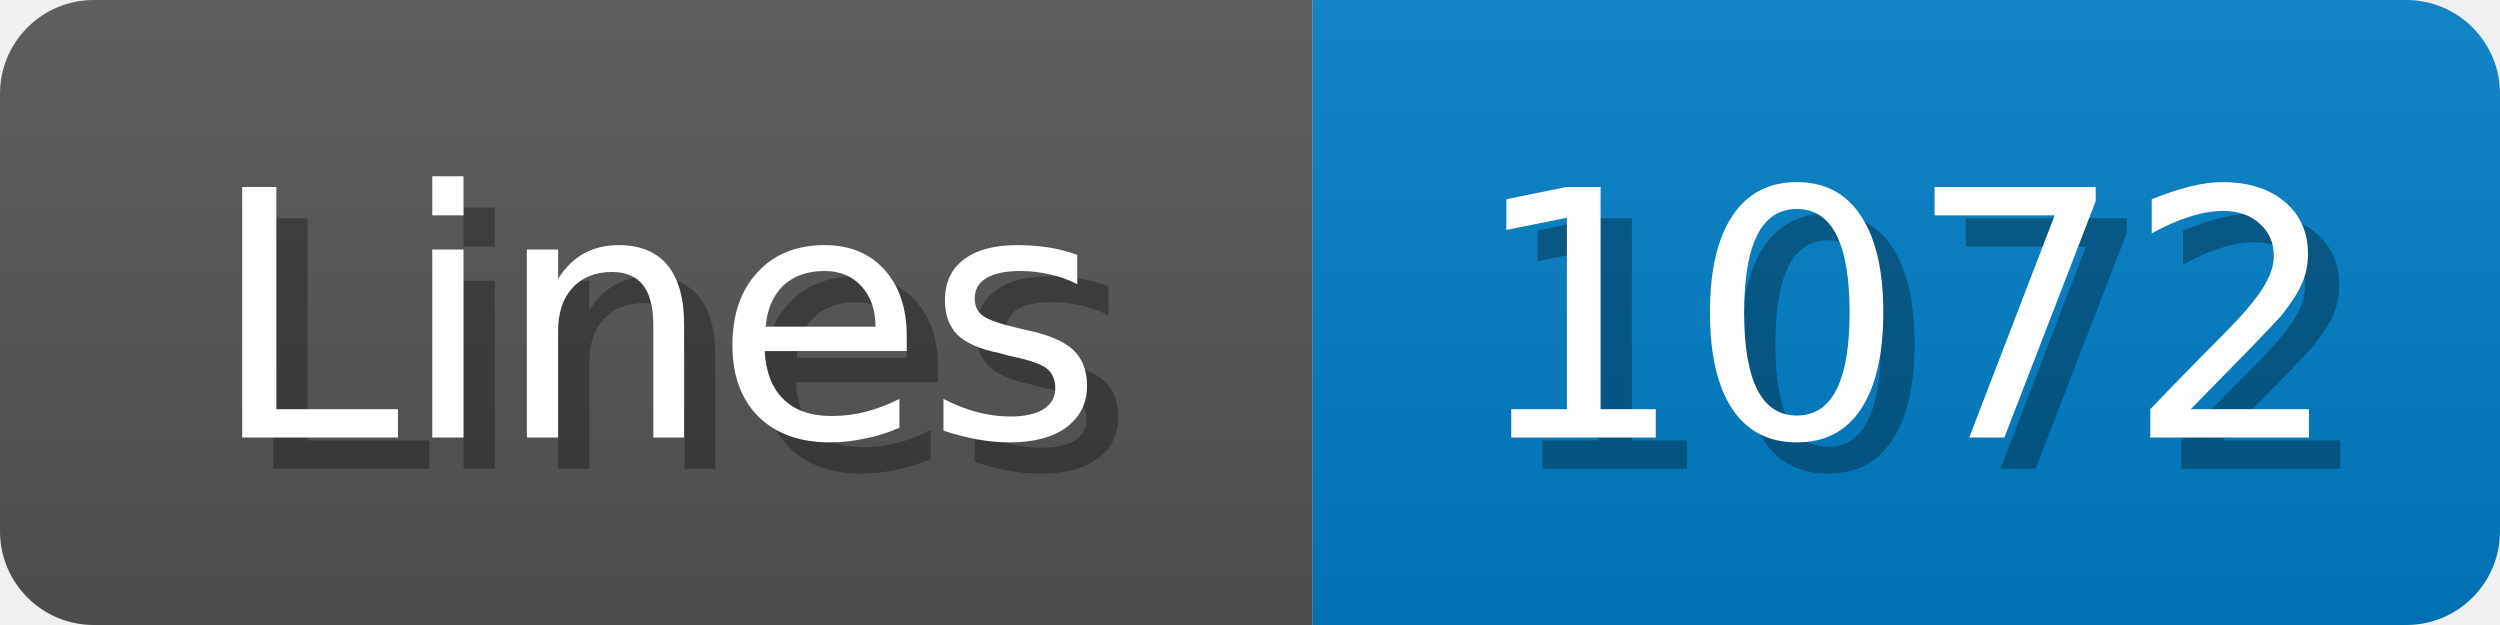
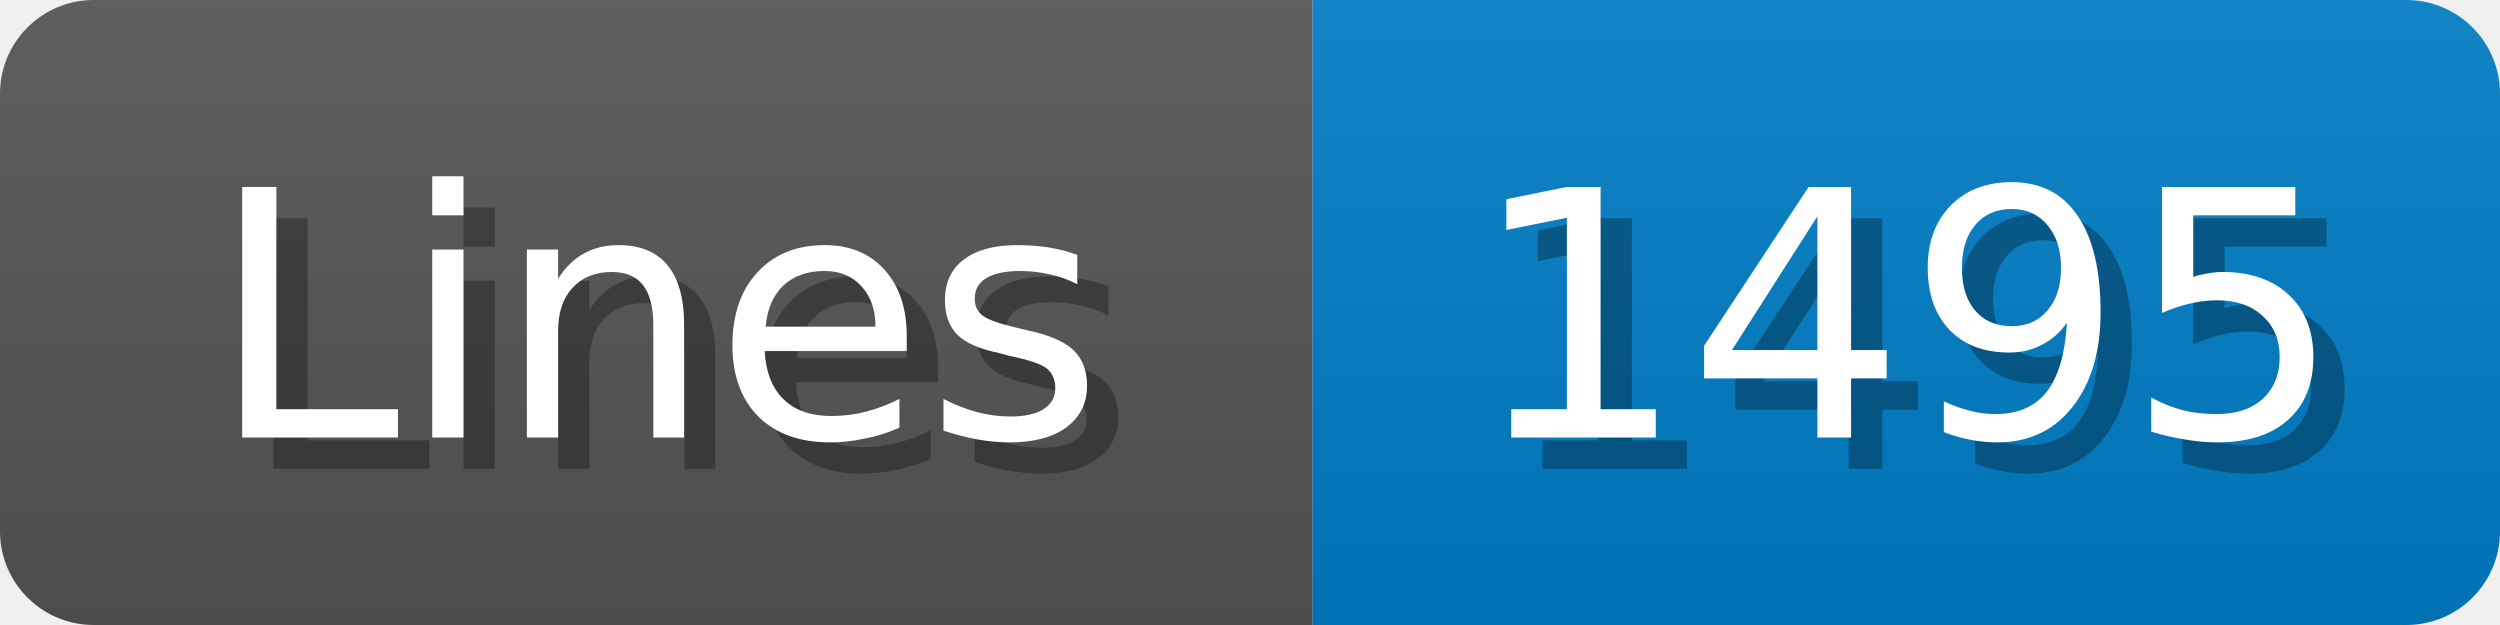
<svg xmlns="http://www.w3.org/2000/svg" width="80" height="20">
  <linearGradient id="b" x2="0" y2="100%">
    <stop offset="0" stop-color="#bbb" stop-opacity=".1" />
    <stop offset="1" stop-opacity=".1" />
  </linearGradient>
  <mask id="anybadge_1">
    <rect width="80" height="20" rx="3" fill="#fff" />
  </mask>
  <g mask="url(#anybadge_1)">
    <path fill="#555" d="M0 0h42v20H0z" />
    <path fill="#007ec6" d="M42 0h38v20H42z" />
    <path fill="url(#b)" d="M0 0h80v20H0z" />
  </g>
  <g fill="#fff" text-anchor="middle" font-family="DejaVu Sans,Verdana,Geneva,sans-serif" font-size="11">
    <text x="22.0" y="15" fill="#010101" fill-opacity=".3">Lines</text>
    <text x="21.0" y="14">Lines</text>
  </g>
  <g fill="#fff" text-anchor="middle" font-family="DejaVu Sans,Verdana,Geneva,sans-serif" font-size="11">
-     <text x="62.0" y="15" fill="#010101" fill-opacity=".3">1072</text>
-     <text x="61.0" y="14">1072</text>
+     <text x="62.0" y="15" fill="#010101" fill-opacity=".3">1495</text>
+     <text x="61.0" y="14">1495</text>
  </g>
</svg>
